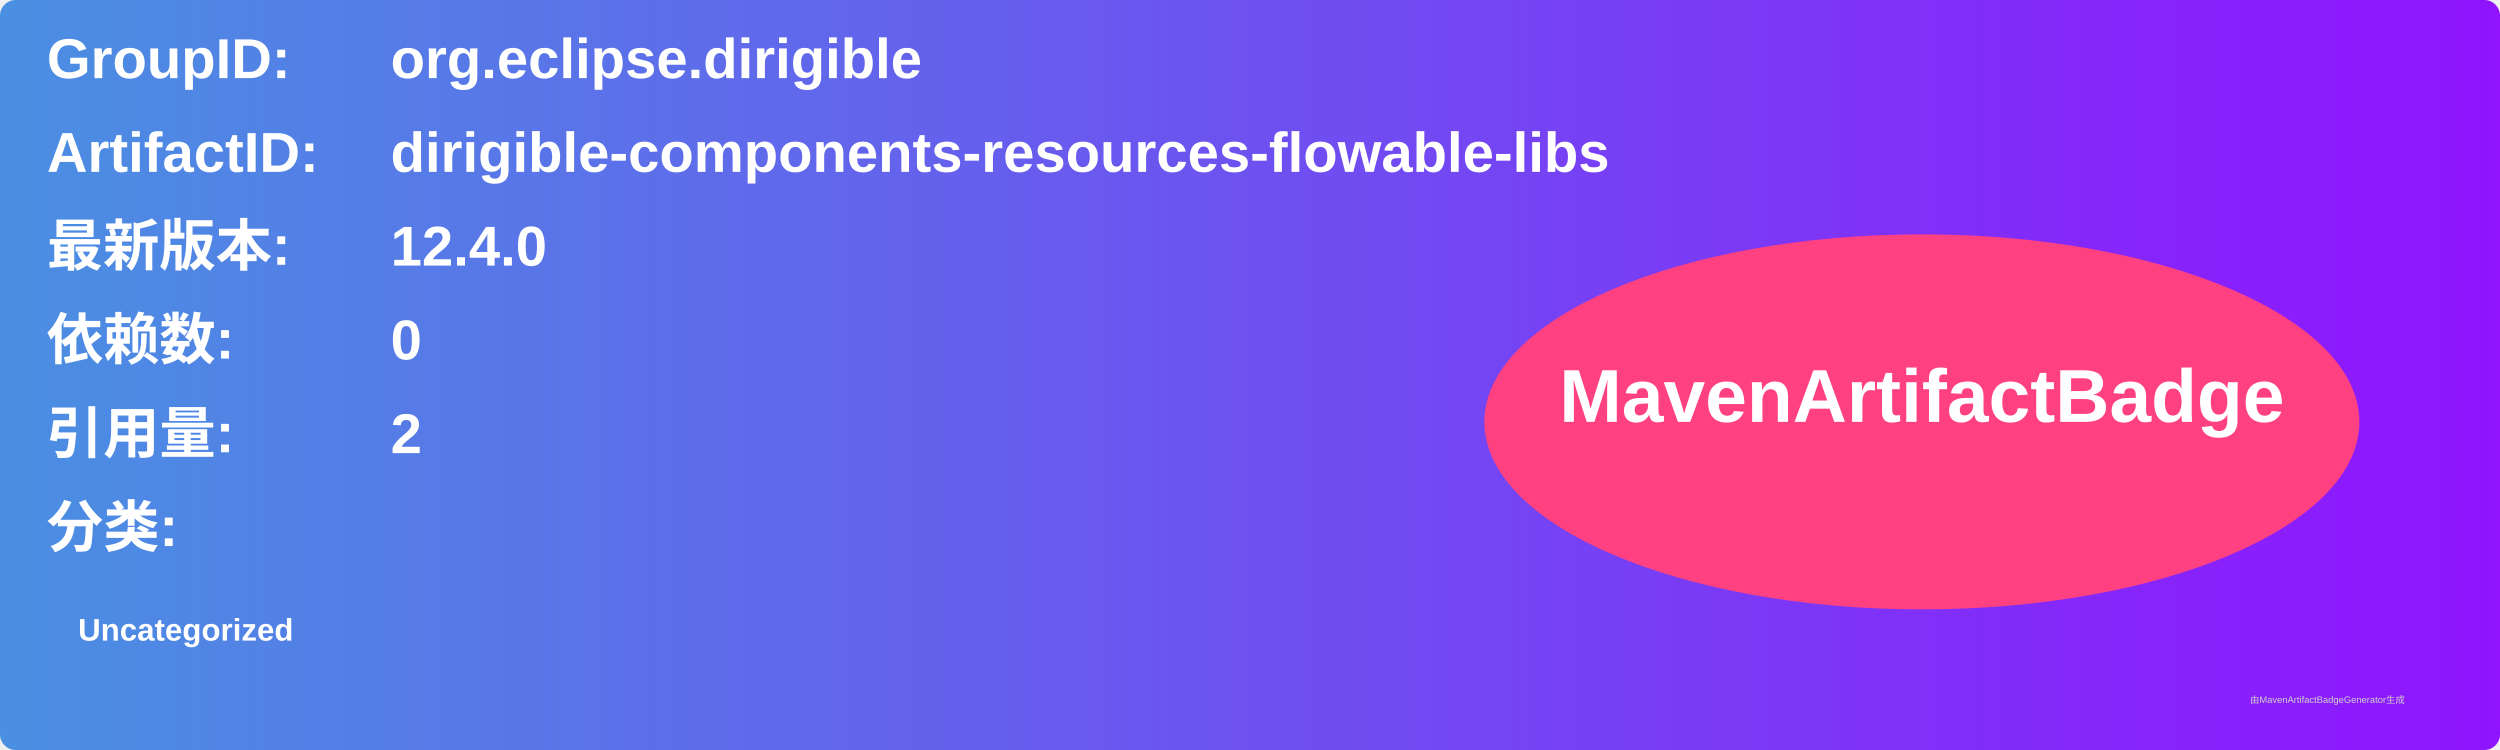
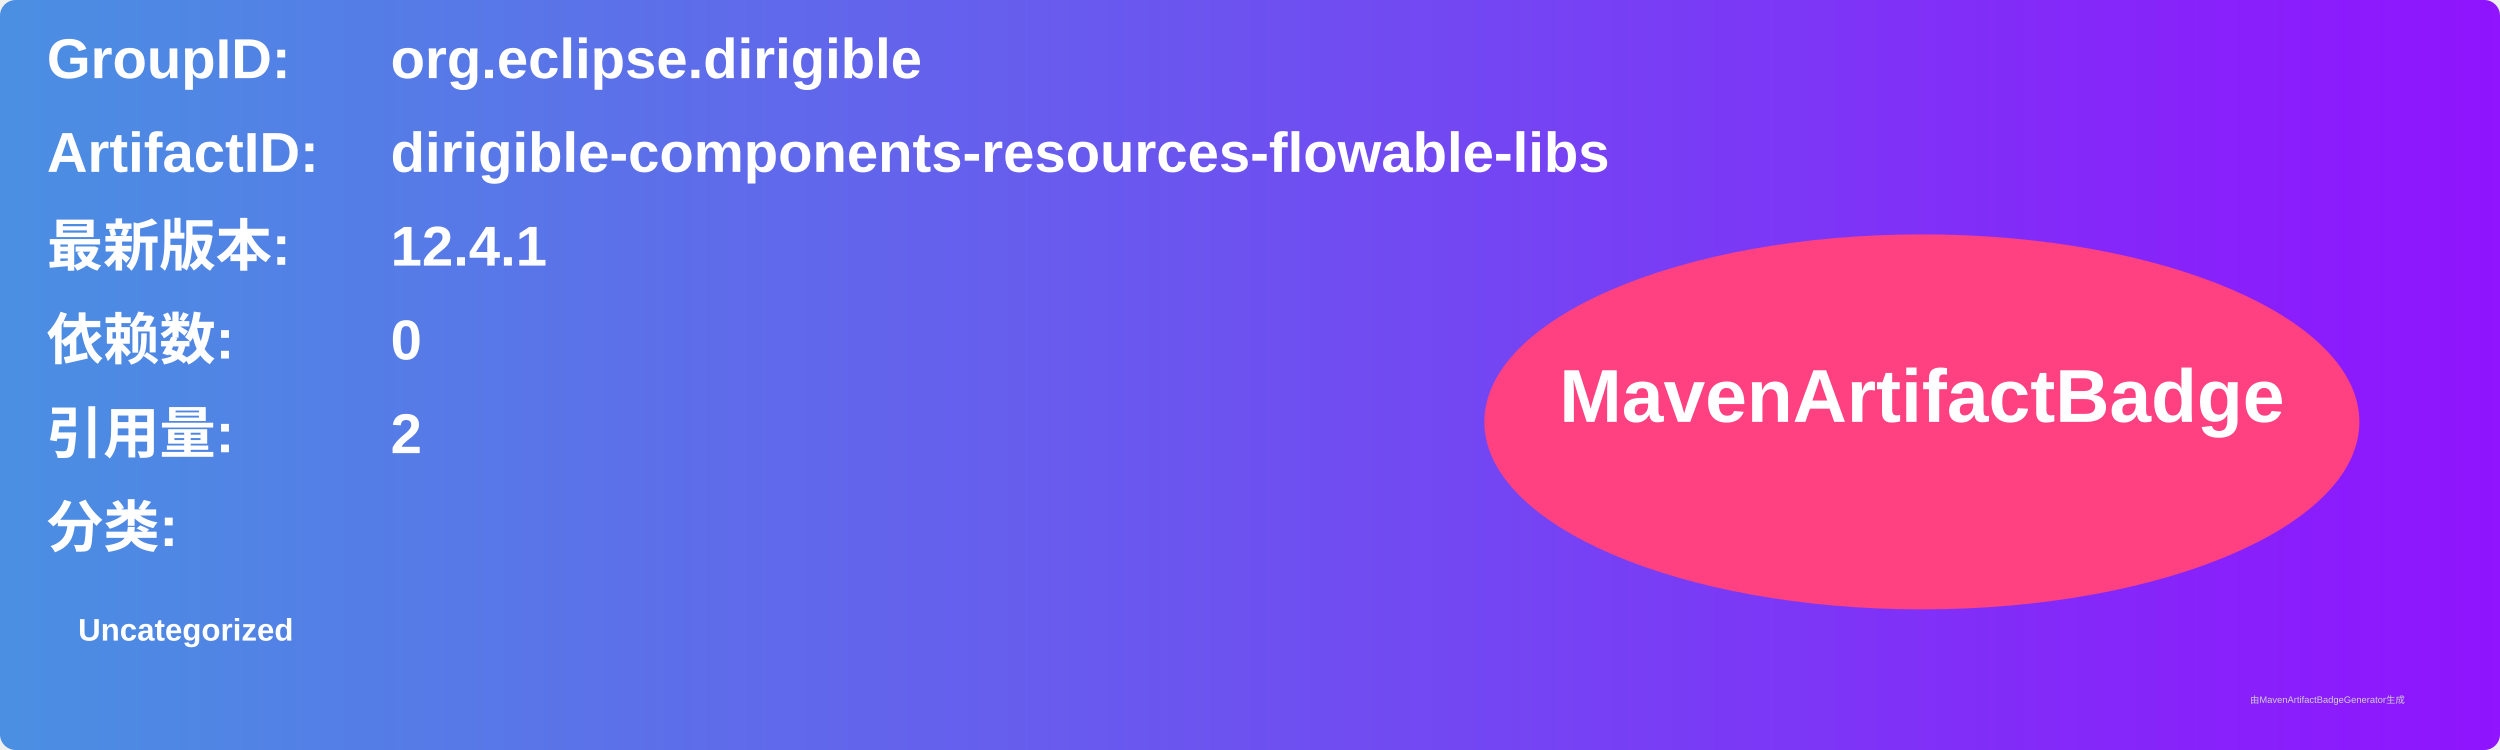
<svg xmlns="http://www.w3.org/2000/svg" width="800" height="240" viewBox="0 0 800 240">
  <linearGradient id="grad" x1="0%" y1="0%" x2="100%" y2="0%">
    <stop offset="0%" stop-color="#4a90e2" />
    <stop offset="100%" stop-color="#9013fe" />
  </linearGradient>
  <rect width="100%" height="100%" rx="5" ry="5" fill="url(#grad)" />
  <g transform="translate(15, 15)">
    <text x="0" y="10" font-family="Arial" font-size="18" fill="white" font-weight="bold" width="260">GroupID:</text>
    <text x="110" y="10" font-family="Arial" font-size="18" fill="white" font-weight="bold" width="460">org.eclipse.dirigible</text>
    <text x="0" y="40" font-family="Arial" font-size="18" fill="white" font-weight="bold" width="260">ArtifactID:</text>
    <text x="110" y="40" font-family="Arial" font-size="18" fill="white" font-weight="bold" width="460">dirigible-components-resources-flowable-libs</text>
    <text x="0" y="70" font-family="Arial" font-size="18" fill="white" font-weight="bold">最新版本:</text>
    <text x="110" y="70" font-family="Arial" font-size="18" fill="white" font-weight="bold">
-       <tspan font-weight="bold">12.4.0</tspan>
+       <tspan font-weight="bold">12.4.1</tspan>
    </text>
    <text x="0" y="100" font-family="Arial" font-size="18" fill="white" font-weight="bold">依赖数: </text>
    <text x="110" y="100" font-family="Arial" font-size="18" fill="white">
      <tspan font-weight="bold">0</tspan>
    </text>
    <text x="0" y="130" font-family="Arial" font-size="18" fill="white" font-weight="bold">引用量: </text>
    <text x="110" y="130" font-family="Arial" font-size="18" fill="white">
      <tspan font-weight="bold">2</tspan>
    </text>
    <text x="0" y="160" font-family="Arial" font-size="18" fill="white" font-weight="bold">分类:</text>
    <text x="10" y="190" font-family="Arial" font-size="10" fill="white">
      <tspan font-weight="bold">Uncategorized</tspan>
    </text>
    <ellipse cx="600" cy="120" rx="140" ry="60" fill="#ff4081" />
    <text x="600" y="120" text-anchor="middle" font-family="Arial" font-size="24" fill="white" font-weight="bold">MavenArtifactBadge</text>
  </g>
  <text x="720" y="225" font-family="Arial" font-size="3" fill="#d0d0d0">由MavenArtifactBadgeGenerator生成</text>
</svg>
